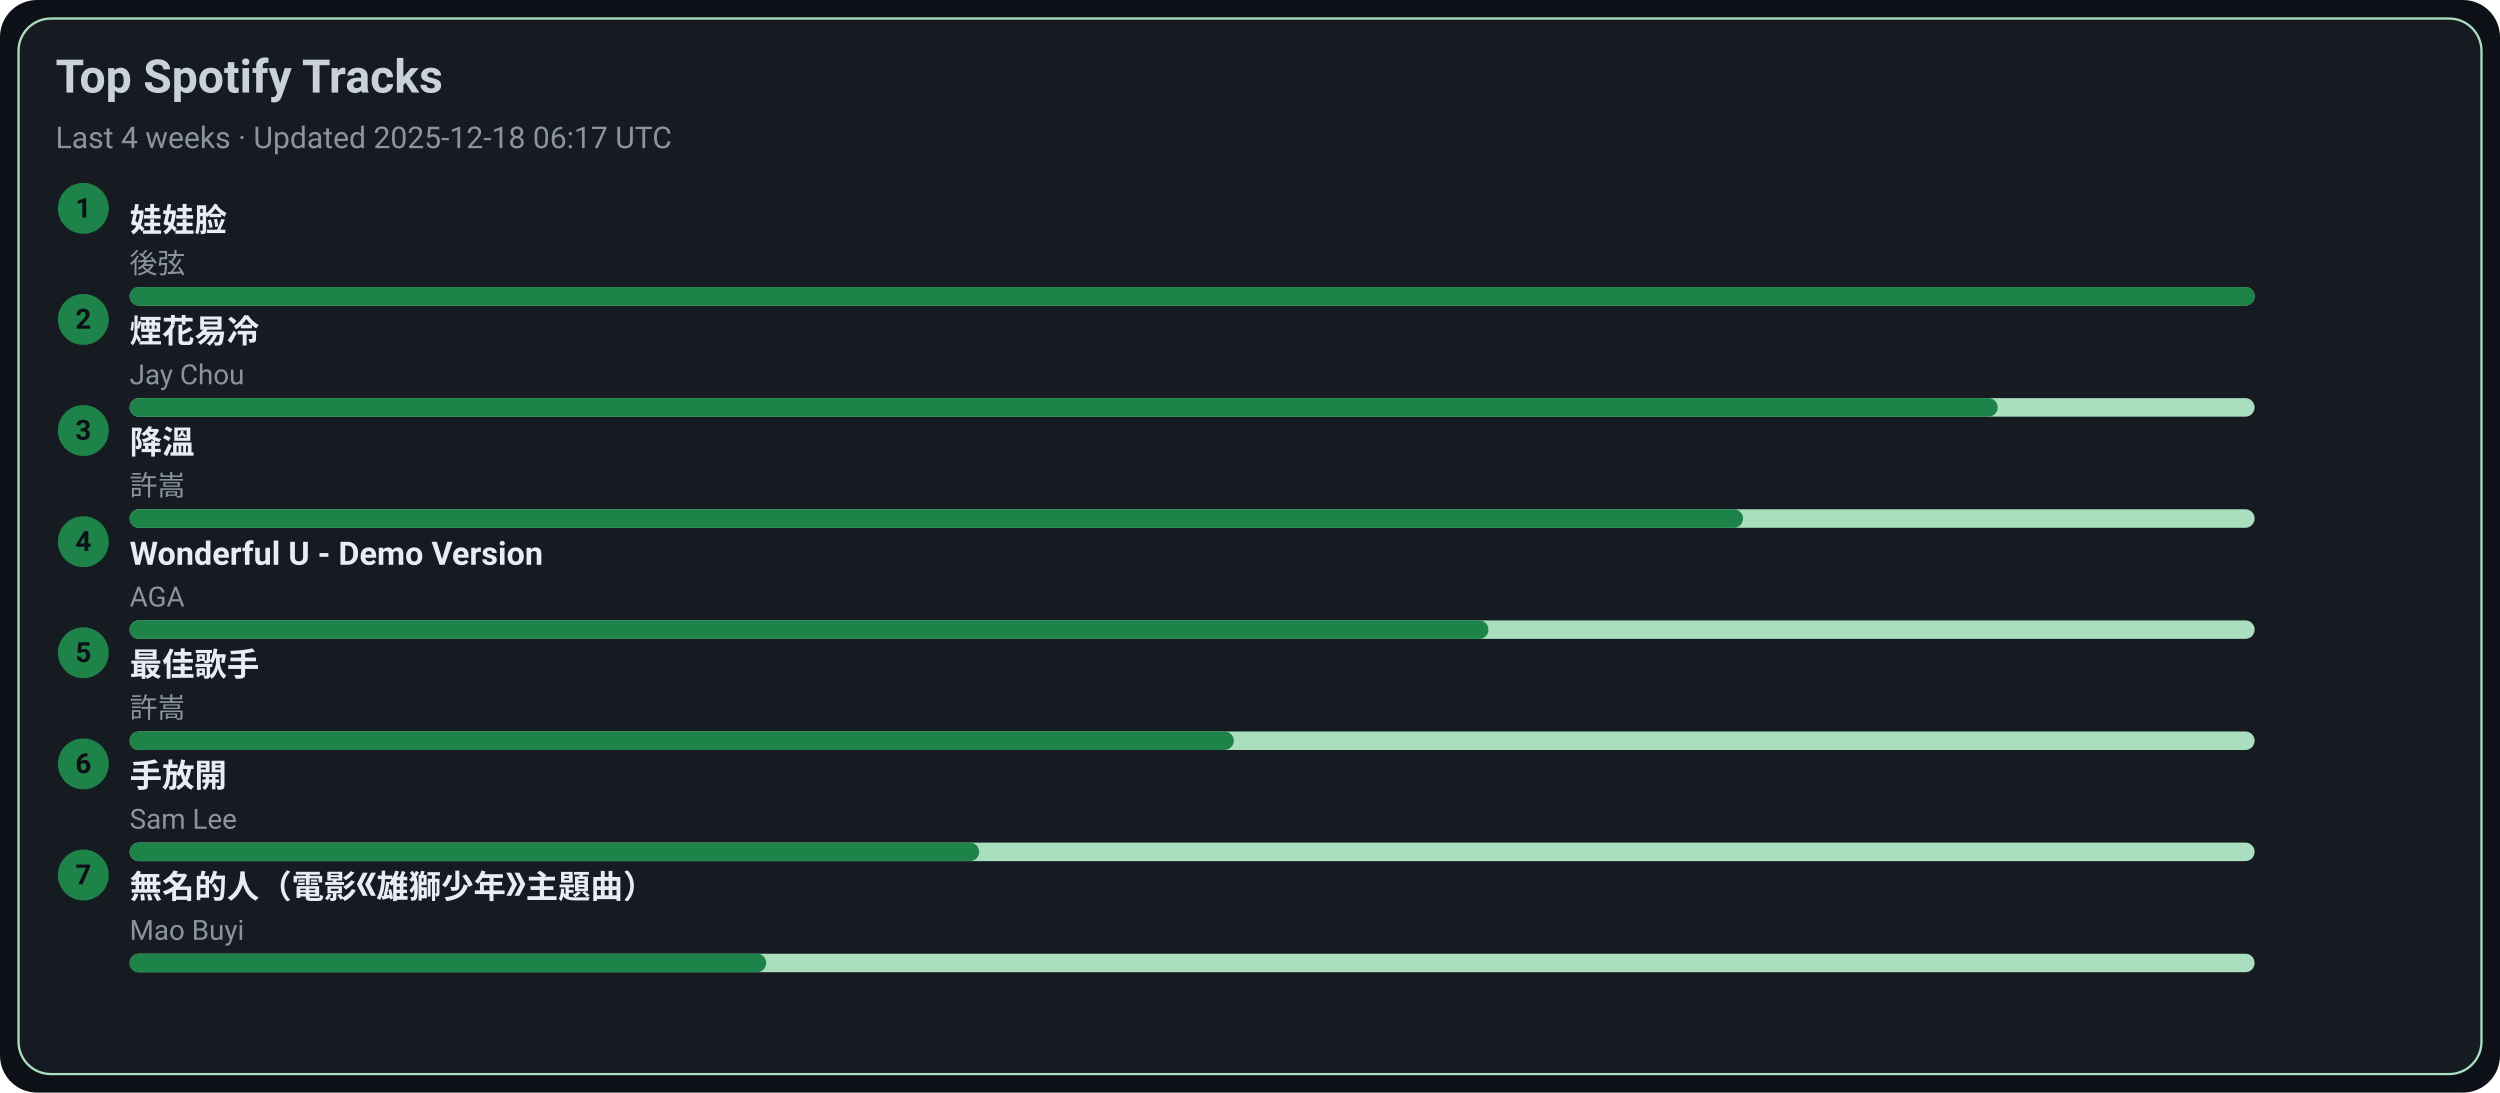
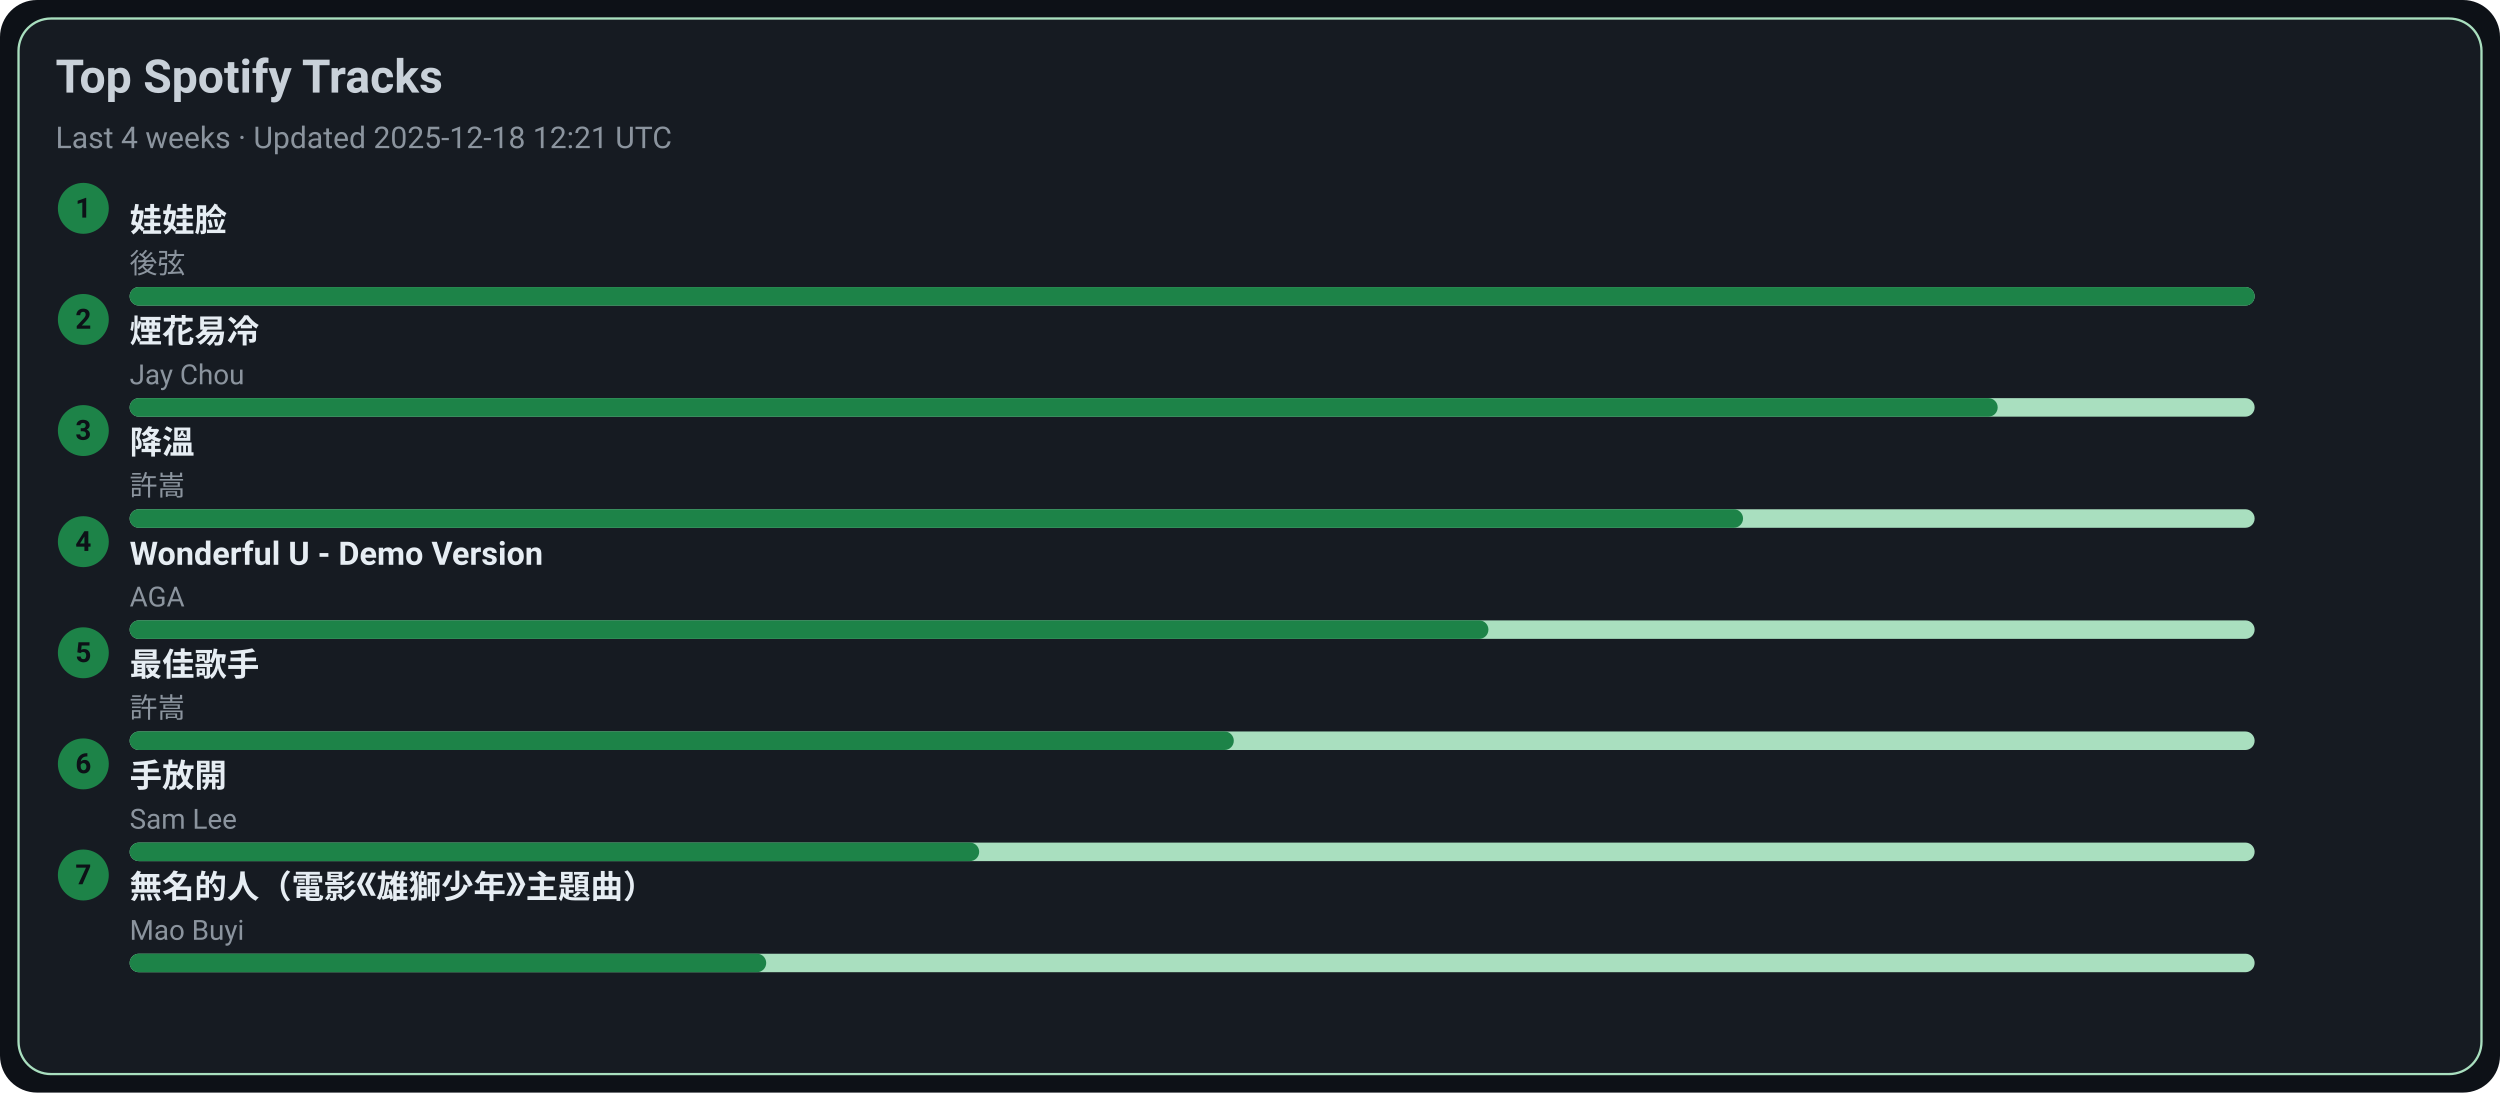
<svg xmlns="http://www.w3.org/2000/svg" width="1080" height="472" viewBox="0 0 1080 472">
  <style>text{font-family:-apple-system,BlinkMacSystemFont,Segoe UI,Roboto,Ubuntu,Helvetica Neue,Arial,Noto Sans,sans-serif}</style>
  <rect width="1080" height="472" rx="16" fill="#0d1117" />
  <rect x="8" y="8" width="1064" height="456" rx="14" fill="#161b22" stroke="#A9DFBF" />
  <text x="24" y="40" font-size="20" fill="#c9d1d9" font-weight="600">Top Spotify Tracks</text>
-   <text x="24" y="64" font-size="13" fill="#8b949e">Last 4 weeks · Updated 2025-12-18 06:17 UTC</text>
+   <text x="24" y="64" font-size="13" fill="#8b949e">Last 4 weeks · Updated 2025-12-18 12:21 UTC</text>
  <circle cx="36" cy="90" r="11" fill="#1D8348" />
  <text x="36" y="94" text-anchor="middle" font-size="12" fill="#0d1117" font-weight="700">1</text>
  <a href="https://open.spotify.com/track/08ouEICweFmqfgPJnRIQkE" target="_blank" rel="noopener noreferrer">
    <text x="56" y="100" font-size="14" fill="#e6edf3" font-weight="600">娃娃脸</text>
  </a>
  <text x="56" y="118" font-size="12" fill="#8b949e">後弦</text>
  <rect x="56" y="124" width="918" height="8" rx="4" fill="#A9DFBF" />
  <rect x="56" y="124" width="918" height="8" rx="4" fill="#1D8348" />
  <circle cx="36" cy="138" r="11" fill="#1D8348" />
  <text x="36" y="142" text-anchor="middle" font-size="12" fill="#0d1117" font-weight="700">2</text>
  <a href="https://open.spotify.com/track/24beWW0pQCJEF3IVSpIryu" target="_blank" rel="noopener noreferrer">
    <text x="56" y="148" font-size="14" fill="#e6edf3" font-weight="600">煙花易冷</text>
  </a>
  <text x="56" y="166" font-size="12" fill="#8b949e">Jay Chou</text>
  <rect x="56" y="172" width="918" height="8" rx="4" fill="#A9DFBF" />
  <rect x="56" y="172" width="807" height="8" rx="4" fill="#1D8348" />
  <circle cx="36" cy="186" r="11" fill="#1D8348" />
  <text x="36" y="190" text-anchor="middle" font-size="12" fill="#0d1117" font-weight="700">3</text>
  <a href="https://open.spotify.com/track/2q9uhrOfyOnBa3oWR1PfYT" target="_blank" rel="noopener noreferrer">
    <text x="56" y="196" font-size="14" fill="#e6edf3" font-weight="600">降溫</text>
  </a>
  <text x="56" y="214" font-size="12" fill="#8b949e">許嵩</text>
  <rect x="56" y="220" width="918" height="8" rx="4" fill="#A9DFBF" />
  <rect x="56" y="220" width="697" height="8" rx="4" fill="#1D8348" />
  <circle cx="36" cy="234" r="11" fill="#1D8348" />
  <text x="36" y="238" text-anchor="middle" font-size="12" fill="#0d1117" font-weight="700">4</text>
  <a href="https://open.spotify.com/track/2eSNpIOFoi1Q8wxw6CycXJ" target="_blank" rel="noopener noreferrer">
    <text x="56" y="244" font-size="14" fill="#e6edf3" font-weight="600">Wonderful U - Demo Version</text>
  </a>
  <text x="56" y="262" font-size="12" fill="#8b949e">AGA</text>
  <rect x="56" y="268" width="918" height="8" rx="4" fill="#A9DFBF" />
  <rect x="56" y="268" width="587" height="8" rx="4" fill="#1D8348" />
  <circle cx="36" cy="282" r="11" fill="#1D8348" />
  <text x="36" y="286" text-anchor="middle" font-size="12" fill="#0d1117" font-weight="700">5</text>
  <a href="https://open.spotify.com/track/1tXkID53w0fBaY5p3MjNxN" target="_blank" rel="noopener noreferrer">
    <text x="56" y="292" font-size="14" fill="#e6edf3" font-weight="600">最佳歌手</text>
  </a>
  <text x="56" y="310" font-size="12" fill="#8b949e">許嵩</text>
  <rect x="56" y="316" width="918" height="8" rx="4" fill="#A9DFBF" />
  <rect x="56" y="316" width="477" height="8" rx="4" fill="#1D8348" />
  <circle cx="36" cy="330" r="11" fill="#1D8348" />
  <text x="36" y="334" text-anchor="middle" font-size="12" fill="#0d1117" font-weight="700">6</text>
  <a href="https://open.spotify.com/track/2Dd9EXYXI2NNrLG61OtWQv" target="_blank" rel="noopener noreferrer">
    <text x="56" y="340" font-size="14" fill="#e6edf3" font-weight="600">手放開</text>
  </a>
  <text x="56" y="358" font-size="12" fill="#8b949e">Sam Lee</text>
  <rect x="56" y="364" width="918" height="8" rx="4" fill="#A9DFBF" />
  <rect x="56" y="364" width="367" height="8" rx="4" fill="#1D8348" />
  <circle cx="36" cy="378" r="11" fill="#1D8348" />
  <text x="36" y="382" text-anchor="middle" font-size="12" fill="#0d1117" font-weight="700">7</text>
  <a href="https://open.spotify.com/track/72kP6AJqsEeSLkO640Tu7F" target="_blank" rel="noopener noreferrer">
    <text x="56" y="388" font-size="14" fill="#e6edf3" font-weight="600">無名的人（電影《雄獅少年》主題曲）</text>
  </a>
  <text x="56" y="406" font-size="12" fill="#8b949e">Mao Buyi</text>
  <rect x="56" y="412" width="918" height="8" rx="4" fill="#A9DFBF" />
  <rect x="56" y="412" width="275" height="8" rx="4" fill="#1D8348" />
</svg>
